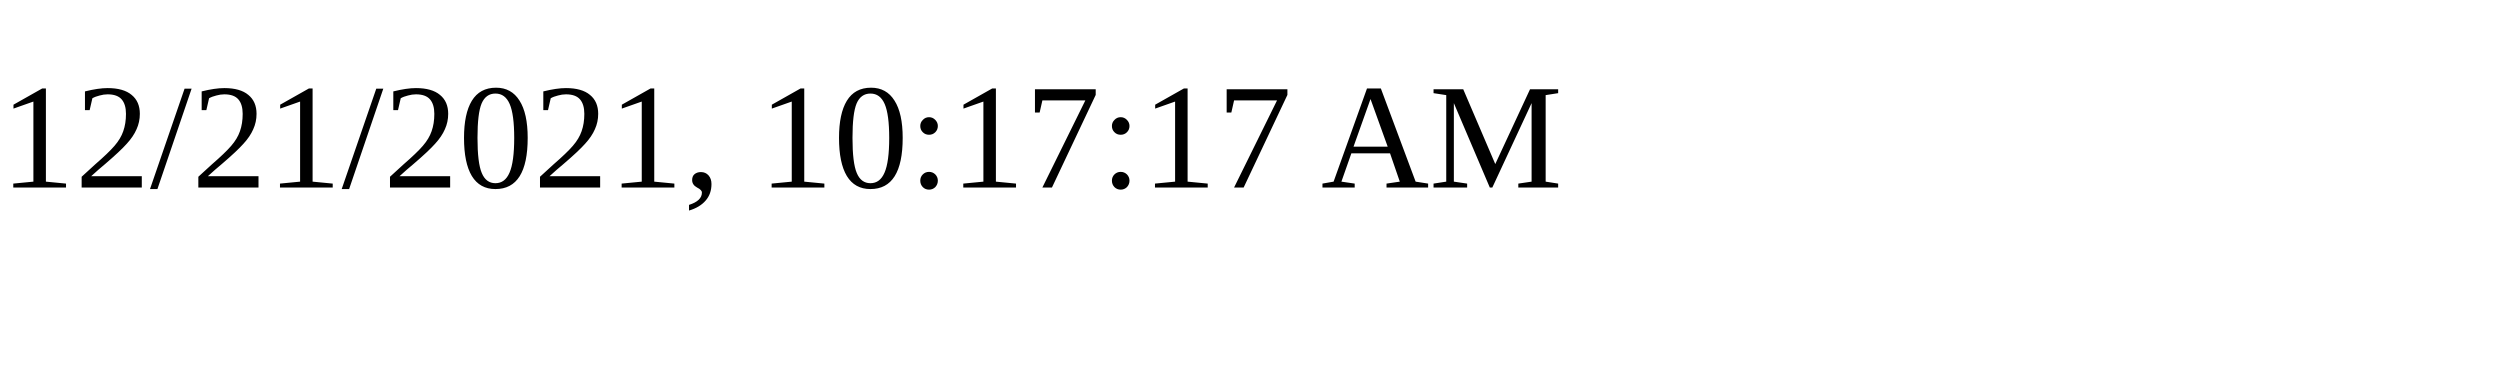
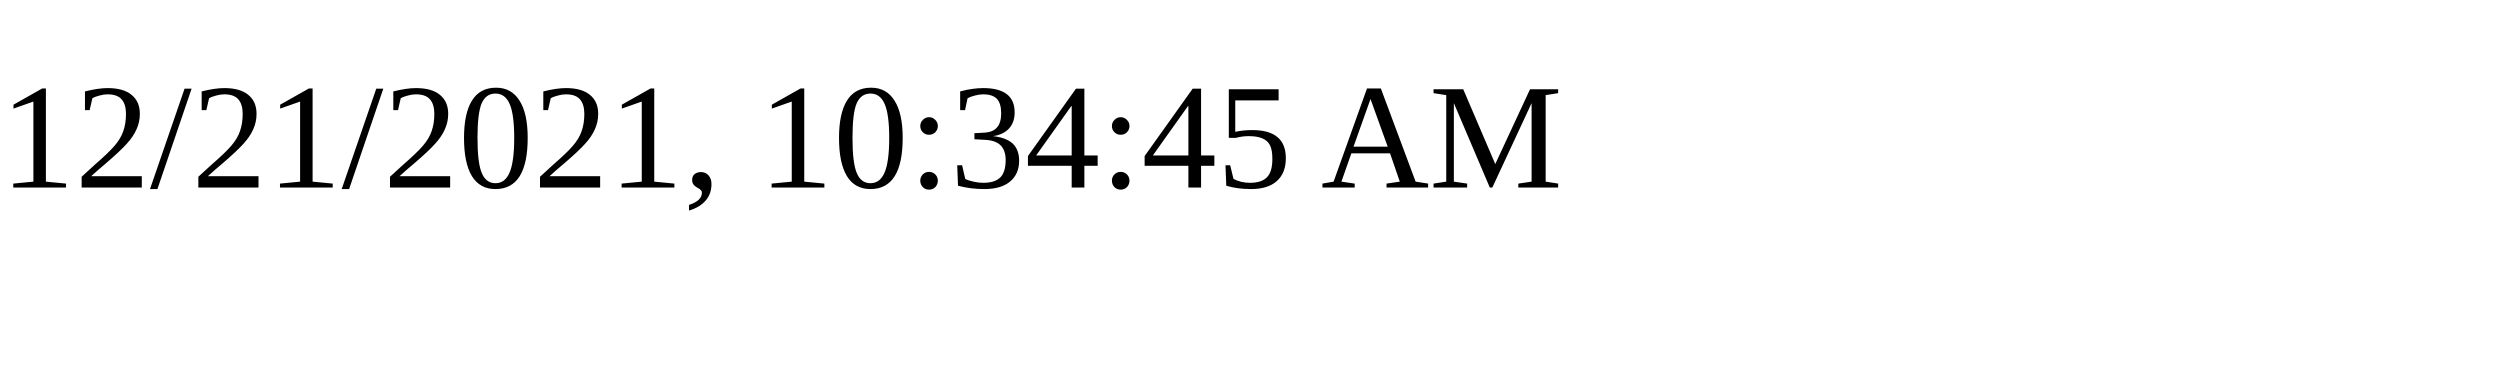
<svg xmlns="http://www.w3.org/2000/svg" height="30" width="200">
-   <text x="0" y="15">12/21/2021, 10:17:17 AM</text>
+   <text x="0" y="15">12/21/2021, 10:34:45 AM</text>
</svg>
